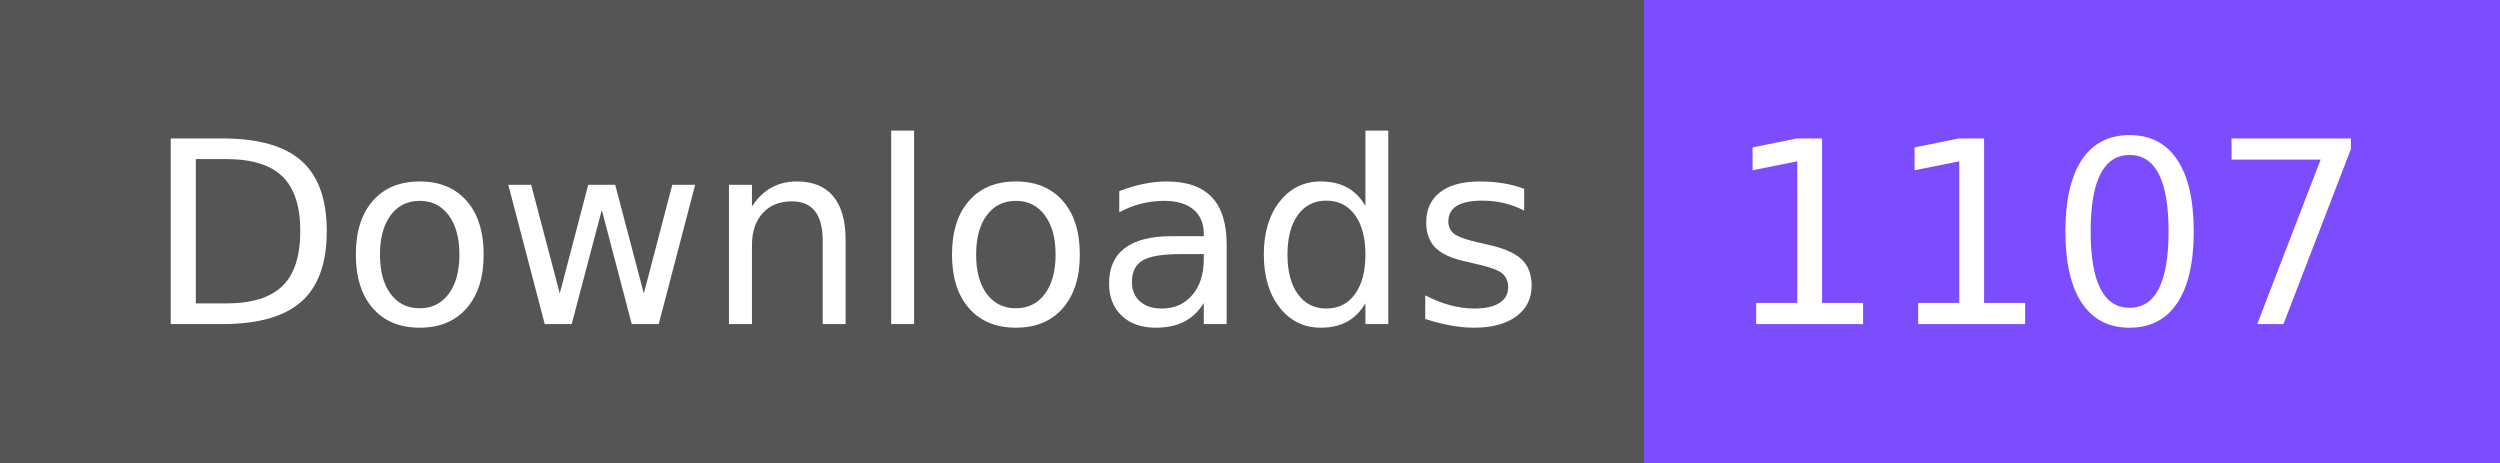
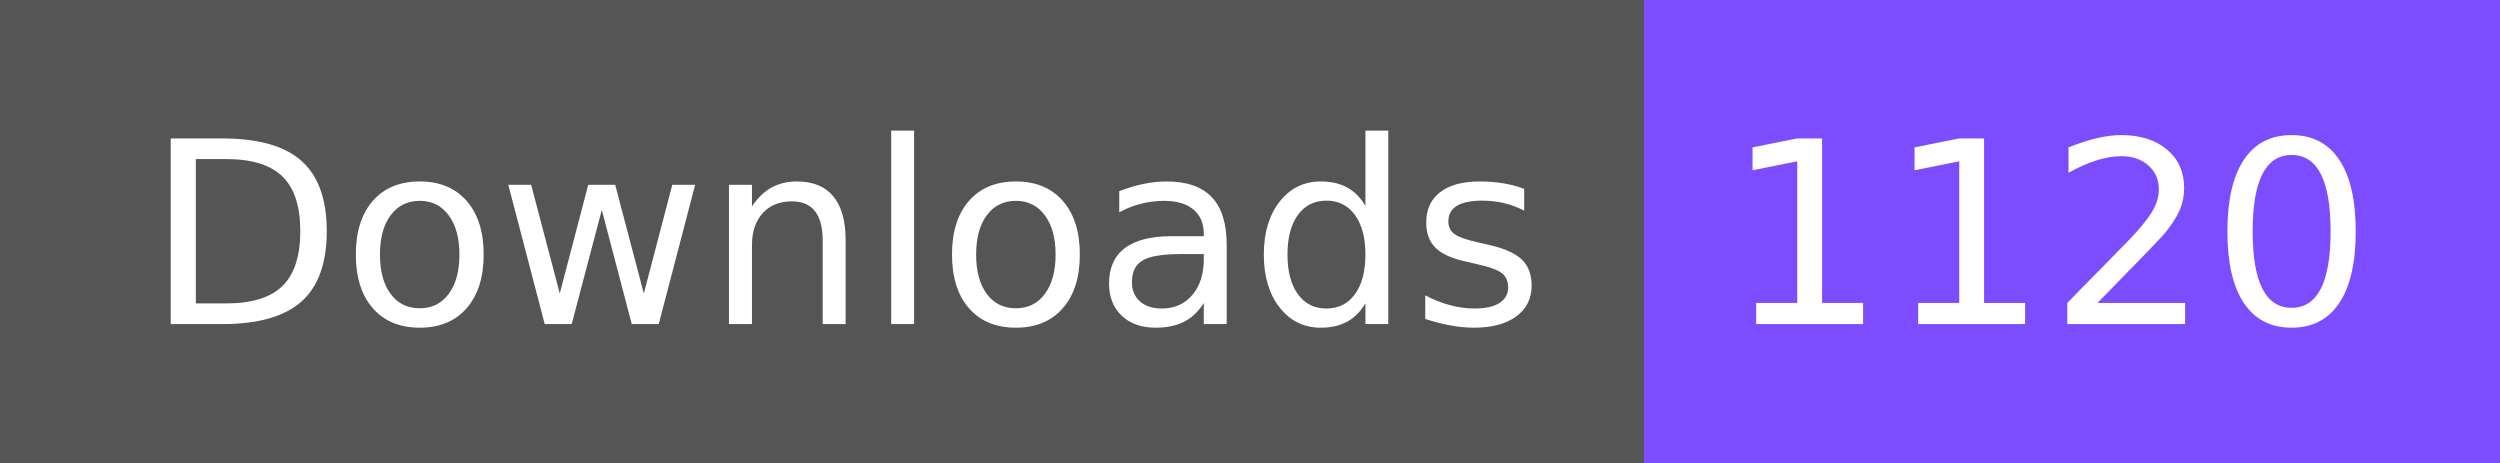
- <svg xmlns="http://www.w3.org/2000/svg" width="108" height="20" role="img" aria-label="Downloads: 1107">
+ <svg xmlns="http://www.w3.org/2000/svg" width="108" height="20" role="img" aria-label="Downloads: 1120">
  <g shape-rendering="crispEdges">
    <rect width="71" height="20" fill="#555" />
    <rect x="71" width="37" height="20" fill="#7c4dff" />
  </g>
  <g fill="#fff" text-anchor="middle" font-family="Verdana,Geneva,DejaVu Sans,sans-serif" text-rendering="geometricPrecision" font-size="110">
    <text x="365" y="140" textLength="610" transform="scale(.1)">Downloads</text>
-     <text x="885" y="140" textLength="270" transform="scale(.1)">1107</text>
+     <text x="885" y="140" textLength="270" transform="scale(.1)">1120</text>
  </g>
</svg>
